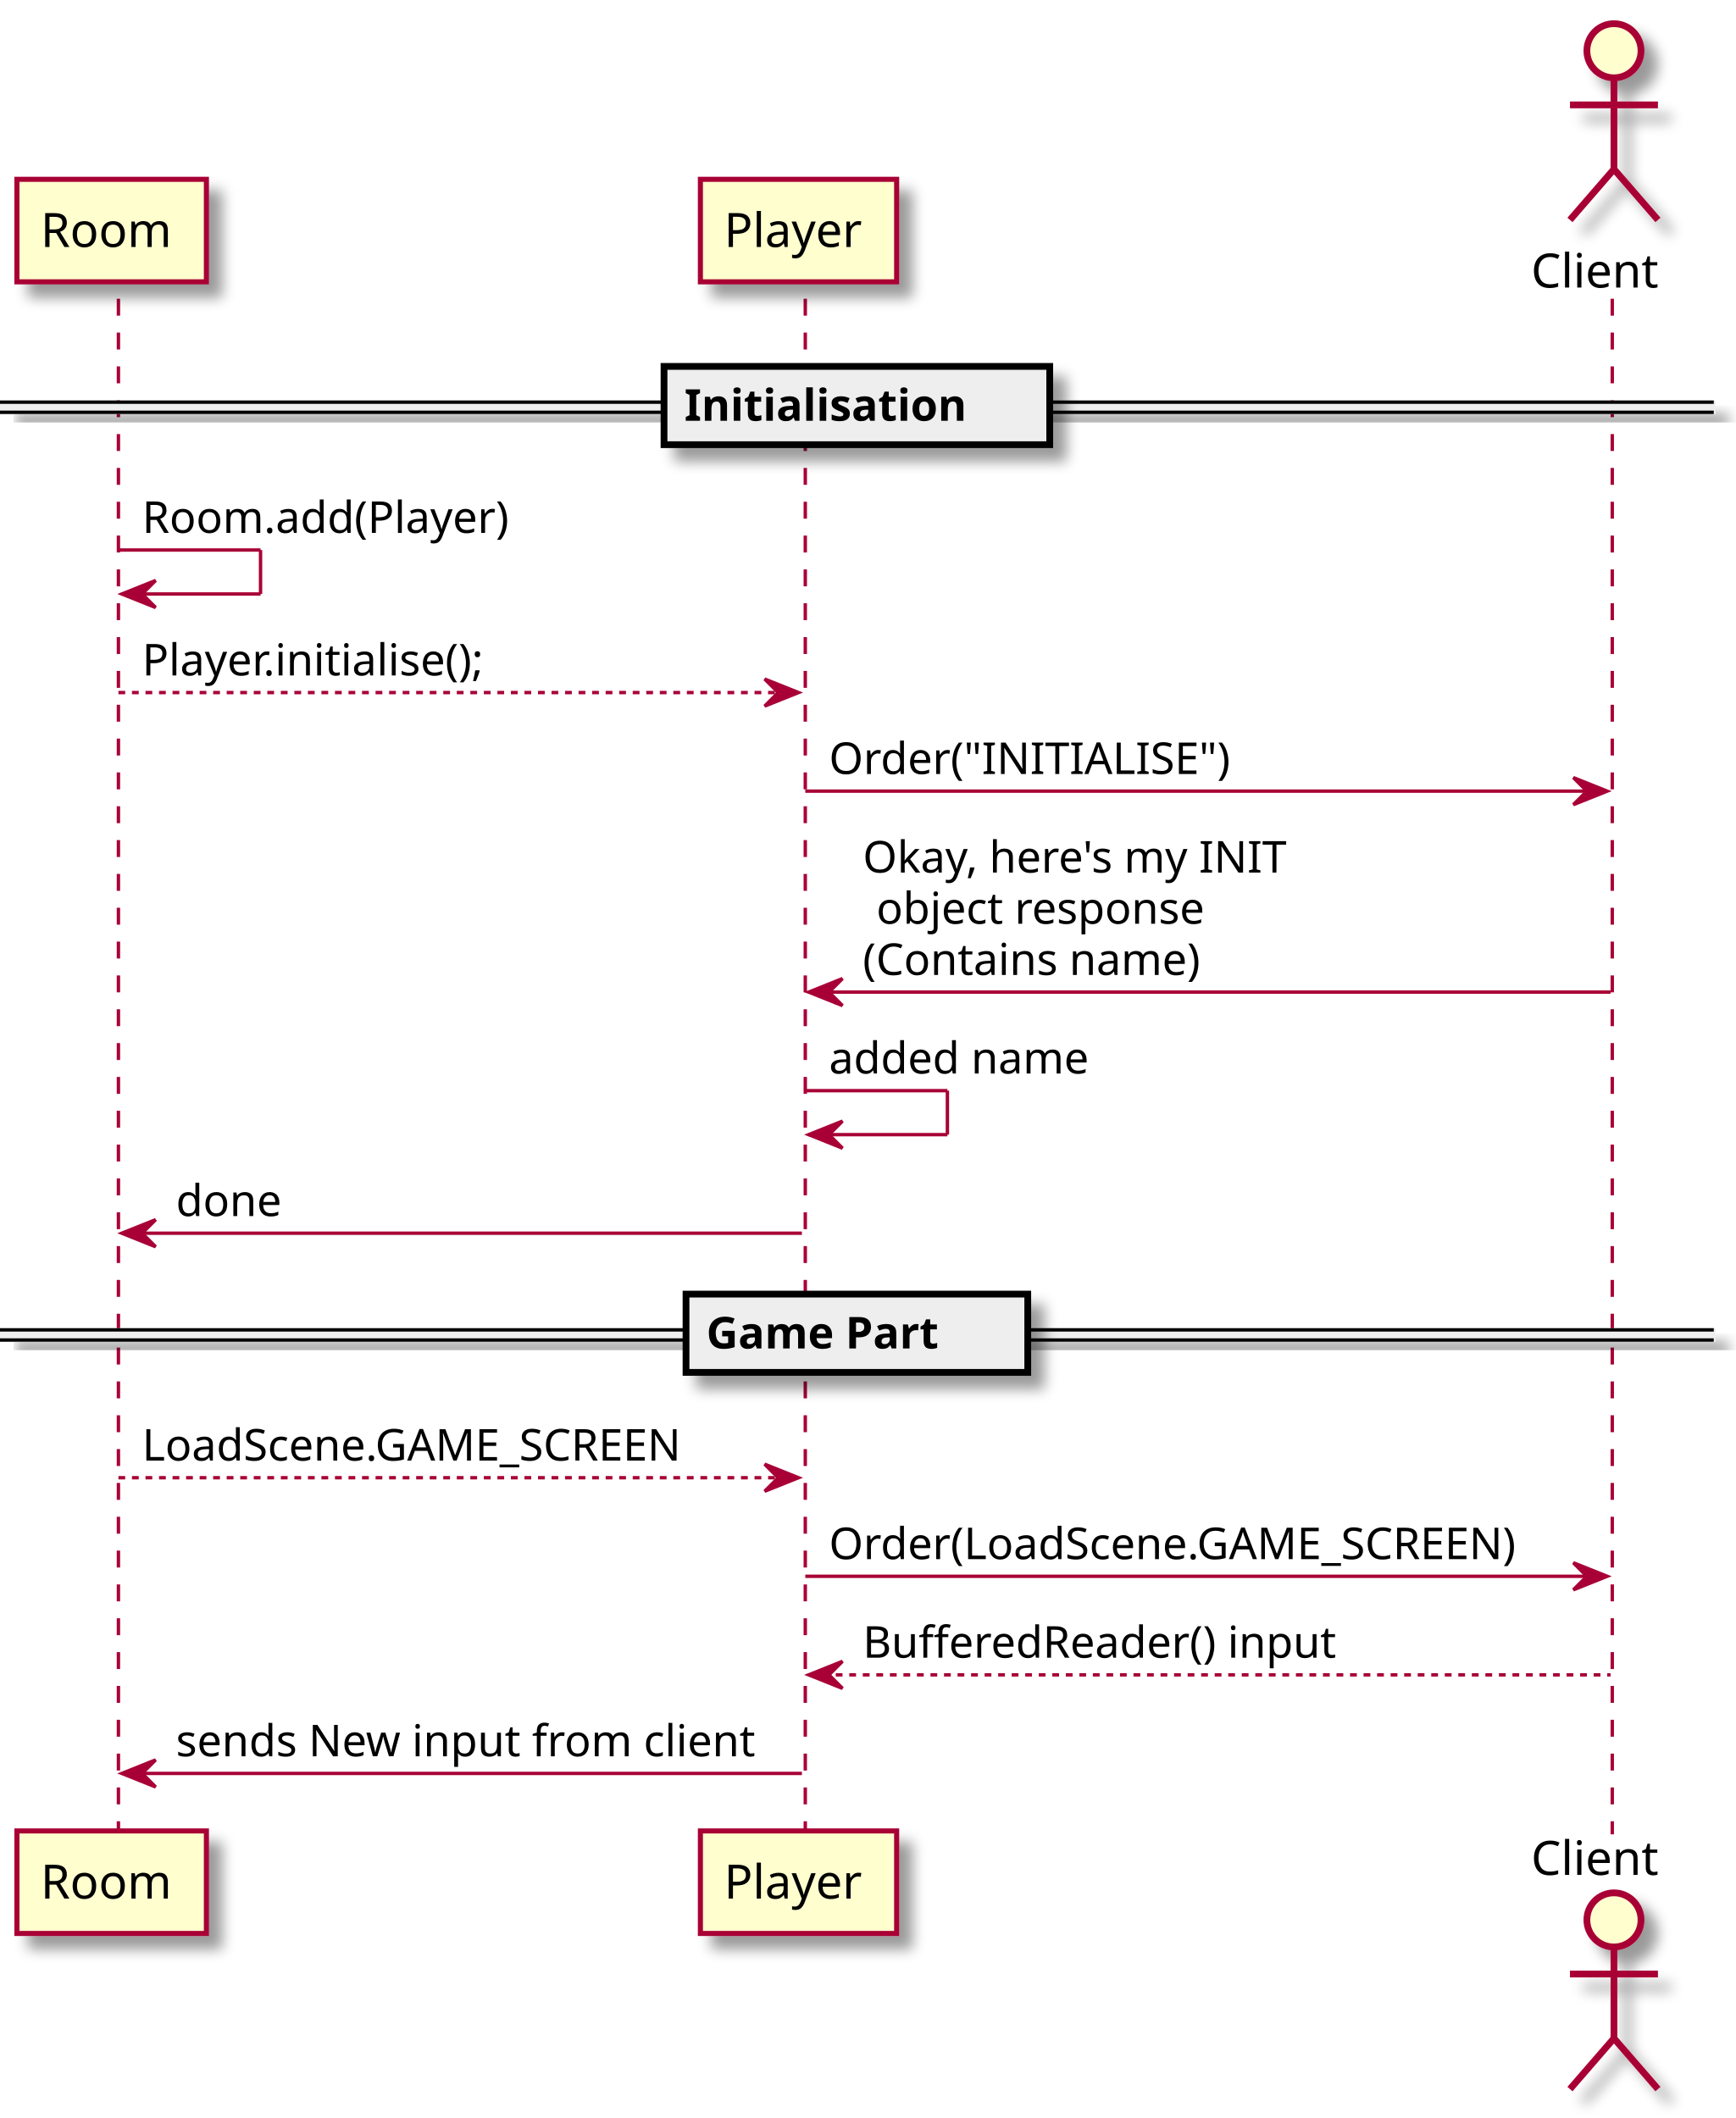
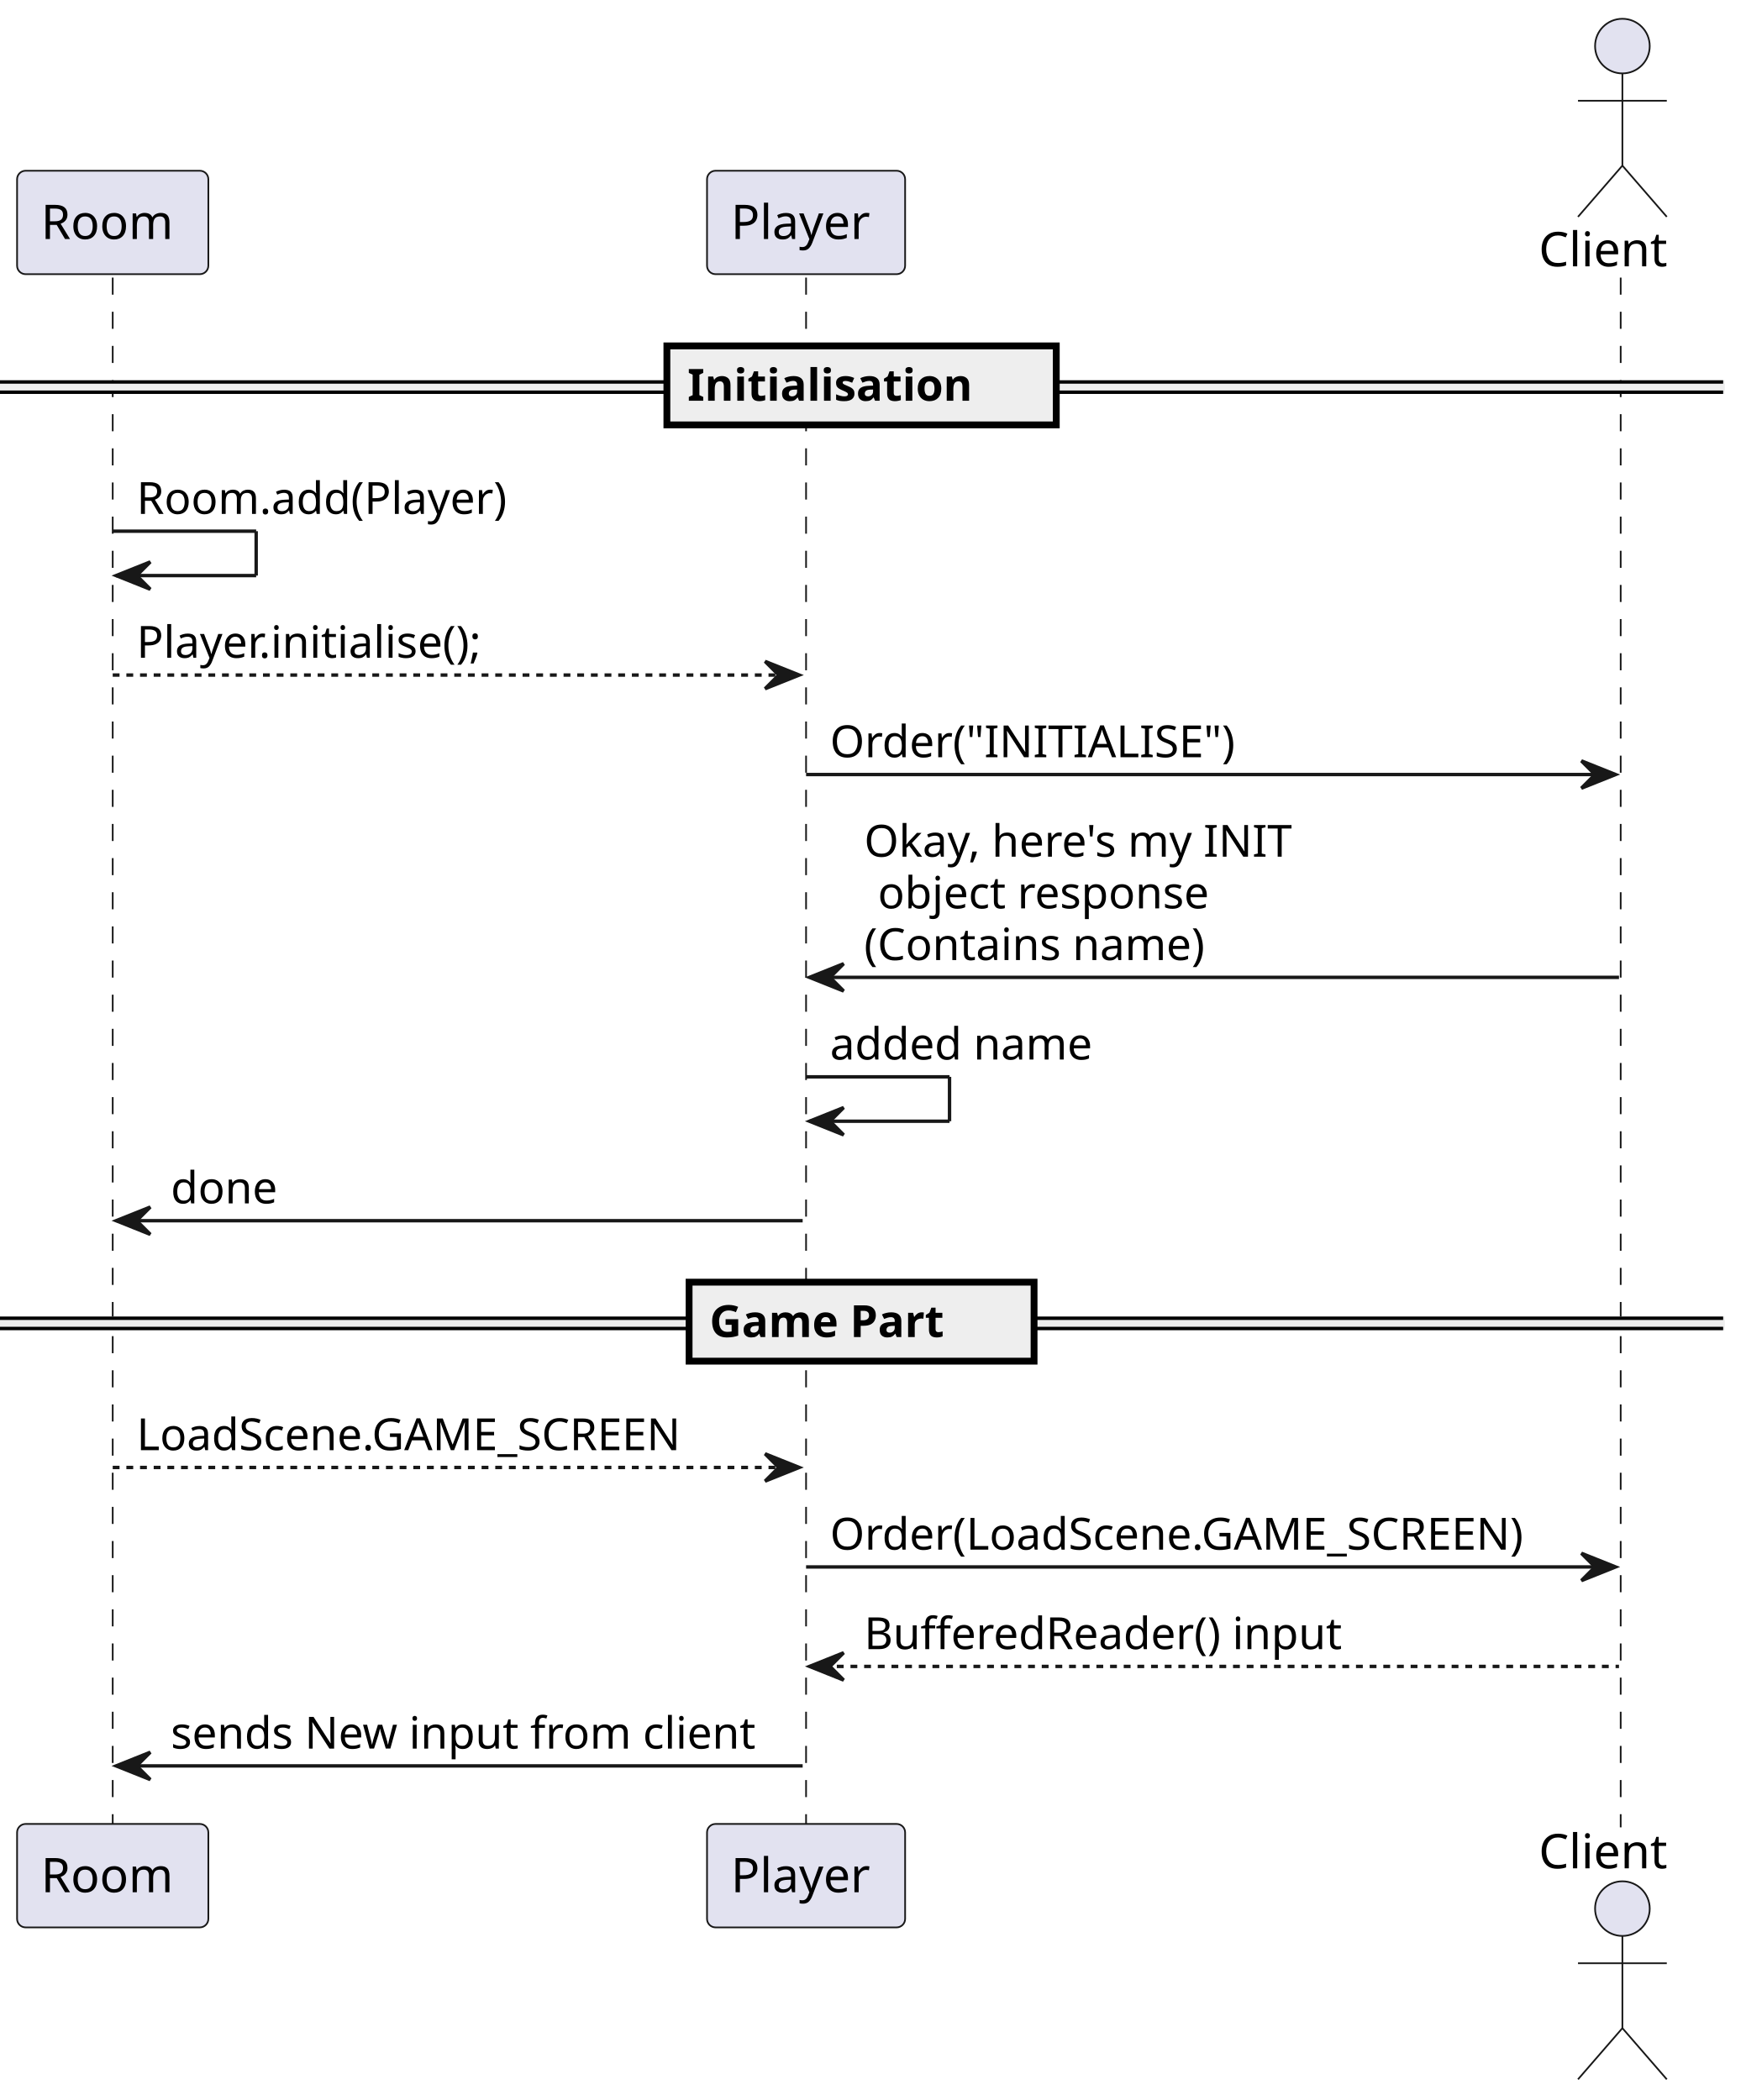
- <svg xmlns="http://www.w3.org/2000/svg" contentScriptType="application/ecmascript" contentStyleType="text/css" height="626px" preserveAspectRatio="none" style="width:513px;height:626px;background:#FFFFFF;" version="1.1" viewBox="0 0 513 626" width="513px" zoomAndPan="magnify">
-   <defs>
-     <filter height="300%" id="ff5x9go3gnn8y" width="300%" x="-1" y="-1">
-       <feGaussianBlur result="blurOut" stdDeviation="2.0" />
-       <feColorMatrix in="blurOut" result="blurOut2" type="matrix" values="0 0 0 0 0 0 0 0 0 0 0 0 0 0 0 0 0 0 .4 0" />
-       <feOffset dx="4.0" dy="4.0" in="blurOut2" result="blurOut3" />
-       <feBlend in="SourceGraphic" in2="blurOut3" mode="normal" />
-     </filter>
-   </defs>
+ <svg xmlns="http://www.w3.org/2000/svg" contentStyleType="text/css" height="615px" preserveAspectRatio="none" style="width:511px;height:615px;background:#FFFFFF;" version="1.1" viewBox="0 0 511 615" width="511px" zoomAndPan="magnify">
+   <defs />
  <g>
-     <line style="stroke:#A80036;stroke-width:1.0;stroke-dasharray:5.0,5.0;" x1="35" x2="35" y1="88.297" y2="542.156" />
-     <line style="stroke:#A80036;stroke-width:1.0;stroke-dasharray:5.0,5.0;" x1="238" x2="238" y1="88.297" y2="542.156" />
-     <line style="stroke:#A80036;stroke-width:1.0;stroke-dasharray:5.0,5.0;" x1="476.5" x2="476.5" y1="88.297" y2="542.156" />
-     <rect fill="#FEFECE" filter="url(#ff5x9go3gnn8y)" height="30.297" style="stroke:#A80036;stroke-width:1.5;" width="56" x="5" y="53" />
-     <text fill="#000000" font-family="sans-serif" font-size="14" lengthAdjust="spacing" textLength="42" x="12" y="72.995">Room</text>
-     <rect fill="#FEFECE" filter="url(#ff5x9go3gnn8y)" height="30.297" style="stroke:#A80036;stroke-width:1.5;" width="56" x="5" y="541.156" />
-     <text fill="#000000" font-family="sans-serif" font-size="14" lengthAdjust="spacing" textLength="42" x="12" y="561.151">Room</text>
-     <rect fill="#FEFECE" filter="url(#ff5x9go3gnn8y)" height="30.297" style="stroke:#A80036;stroke-width:1.5;" width="58" x="207" y="53" />
-     <text fill="#000000" font-family="sans-serif" font-size="14" lengthAdjust="spacing" textLength="44" x="214" y="72.995">Player</text>
-     <rect fill="#FEFECE" filter="url(#ff5x9go3gnn8y)" height="30.297" style="stroke:#A80036;stroke-width:1.5;" width="58" x="207" y="541.156" />
-     <text fill="#000000" font-family="sans-serif" font-size="14" lengthAdjust="spacing" textLength="44" x="214" y="561.151">Player</text>
-     <text fill="#000000" font-family="sans-serif" font-size="14" lengthAdjust="spacing" textLength="43" x="452.5" y="84.995">Client</text>
-     <ellipse cx="477" cy="15" fill="#FEFECE" filter="url(#ff5x9go3gnn8y)" rx="8" ry="8" style="stroke:#A80036;stroke-width:2.0;" />
-     <path d="M477,23 L477,50 M464,31 L490,31 M477,50 L464,65 M477,50 L490,65 " fill="none" filter="url(#ff5x9go3gnn8y)" style="stroke:#A80036;stroke-width:2.0;" />
-     <text fill="#000000" font-family="sans-serif" font-size="14" lengthAdjust="spacing" textLength="43" x="452.5" y="554.151">Client</text>
-     <ellipse cx="477" cy="567.453" fill="#FEFECE" filter="url(#ff5x9go3gnn8y)" rx="8" ry="8" style="stroke:#A80036;stroke-width:2.0;" />
-     <path d="M477,575.453 L477,602.453 M464,583.453 L490,583.453 M477,602.453 L464,617.453 M477,602.453 L490,617.453 " fill="none" filter="url(#ff5x9go3gnn8y)" style="stroke:#A80036;stroke-width:2.0;" />
-     <rect fill="#EEEEEE" filter="url(#ff5x9go3gnn8y)" height="3" style="stroke:#EEEEEE;stroke-width:1.0;" width="506.5" x="0" y="118.863" />
-     <line style="stroke:#000000;stroke-width:1.0;" x1="0" x2="506.5" y1="118.863" y2="118.863" />
-     <line style="stroke:#000000;stroke-width:1.0;" x1="0" x2="506.5" y1="121.863" y2="121.863" />
-     <rect fill="#EEEEEE" filter="url(#ff5x9go3gnn8y)" height="23.133" style="stroke:#000000;stroke-width:2.0;" width="114" x="196.25" y="108.297" />
-     <text fill="#000000" font-family="sans-serif" font-size="13" font-weight="bold" lengthAdjust="spacing" textLength="95" x="202.25" y="124.364">Initialisation</text>
-     <line style="stroke:#A80036;stroke-width:1.0;" x1="35" x2="77" y1="162.562" y2="162.562" />
-     <line style="stroke:#A80036;stroke-width:1.0;" x1="77" x2="77" y1="162.562" y2="175.562" />
-     <line style="stroke:#A80036;stroke-width:1.0;" x1="36" x2="77" y1="175.562" y2="175.562" />
-     <polygon fill="#A80036" points="46,171.562,36,175.562,46,179.562,42,175.562" style="stroke:#A80036;stroke-width:1.0;" />
-     <text fill="#000000" font-family="sans-serif" font-size="13" lengthAdjust="spacing" textLength="116" x="42" y="157.497">Room.add(Player)</text>
-     <polygon fill="#A80036" points="226,200.695,236,204.695,226,208.695,230,204.695" style="stroke:#A80036;stroke-width:1.0;" />
-     <line style="stroke:#A80036;stroke-width:1.0;stroke-dasharray:2.0,2.0;" x1="35" x2="232" y1="204.695" y2="204.695" />
-     <text fill="#000000" font-family="sans-serif" font-size="13" lengthAdjust="spacing" textLength="110" x="42" y="199.629">Player.initialise();</text>
-     <polygon fill="#A80036" points="465,229.828,475,233.828,465,237.828,469,233.828" style="stroke:#A80036;stroke-width:1.0;" />
-     <line style="stroke:#A80036;stroke-width:1.0;" x1="238" x2="471" y1="233.828" y2="233.828" />
-     <text fill="#000000" font-family="sans-serif" font-size="13" lengthAdjust="spacing" textLength="117" x="245" y="228.762">Order("INITIALISE")</text>
-     <polygon fill="#A80036" points="249,289.227,239,293.227,249,297.227,245,293.227" style="stroke:#A80036;stroke-width:1.0;" />
-     <line style="stroke:#A80036;stroke-width:1.0;" x1="243" x2="476" y1="293.227" y2="293.227" />
-     <text fill="#000000" font-family="sans-serif" font-size="13" lengthAdjust="spacing" textLength="132" x="255" y="257.895">Okay, here's my INIT</text>
-     <text fill="#000000" font-family="sans-serif" font-size="13" lengthAdjust="spacing" textLength="102" x="259" y="273.028">object response</text>
-     <text fill="#000000" font-family="sans-serif" font-size="13" lengthAdjust="spacing" textLength="107" x="255" y="288.161">(Contains name)</text>
-     <line style="stroke:#A80036;stroke-width:1.0;" x1="238" x2="280" y1="322.359" y2="322.359" />
-     <line style="stroke:#A80036;stroke-width:1.0;" x1="280" x2="280" y1="322.359" y2="335.359" />
-     <line style="stroke:#A80036;stroke-width:1.0;" x1="239" x2="280" y1="335.359" y2="335.359" />
-     <polygon fill="#A80036" points="249,331.359,239,335.359,249,339.359,245,335.359" style="stroke:#A80036;stroke-width:1.0;" />
-     <text fill="#000000" font-family="sans-serif" font-size="13" lengthAdjust="spacing" textLength="81" x="245" y="317.293">added name</text>
-     <polygon fill="#A80036" points="46,360.492,36,364.492,46,368.492,42,364.492" style="stroke:#A80036;stroke-width:1.0;" />
-     <line style="stroke:#A80036;stroke-width:1.0;" x1="40" x2="237" y1="364.492" y2="364.492" />
-     <text fill="#000000" font-family="sans-serif" font-size="13" lengthAdjust="spacing" textLength="32" x="52" y="359.426">done</text>
-     <rect fill="#EEEEEE" filter="url(#ff5x9go3gnn8y)" height="3" style="stroke:#EEEEEE;stroke-width:1.0;" width="506.5" x="0" y="393.059" />
-     <line style="stroke:#000000;stroke-width:1.0;" x1="0" x2="506.5" y1="393.059" y2="393.059" />
-     <line style="stroke:#000000;stroke-width:1.0;" x1="0" x2="506.5" y1="396.059" y2="396.059" />
-     <rect fill="#EEEEEE" filter="url(#ff5x9go3gnn8y)" height="23.133" style="stroke:#000000;stroke-width:2.0;" width="101" x="202.75" y="382.492" />
-     <text fill="#000000" font-family="sans-serif" font-size="13" font-weight="bold" lengthAdjust="spacing" textLength="82" x="208.75" y="398.559">Game Part</text>
-     <polygon fill="#A80036" points="226,432.758,236,436.758,226,440.758,230,436.758" style="stroke:#A80036;stroke-width:1.0;" />
-     <line style="stroke:#A80036;stroke-width:1.0;stroke-dasharray:2.0,2.0;" x1="35" x2="232" y1="436.758" y2="436.758" />
-     <text fill="#000000" font-family="sans-serif" font-size="13" lengthAdjust="spacing" textLength="169" x="42" y="431.692">LoadScene.GAME_SCREEN</text>
-     <polygon fill="#A80036" points="465,461.891,475,465.891,465,469.891,469,465.891" style="stroke:#A80036;stroke-width:1.0;" />
-     <line style="stroke:#A80036;stroke-width:1.0;" x1="238" x2="471" y1="465.891" y2="465.891" />
-     <text fill="#000000" font-family="sans-serif" font-size="13" lengthAdjust="spacing" textLength="215" x="245" y="460.825">Order(LoadScene.GAME_SCREEN)</text>
-     <polygon fill="#A80036" points="249,491.023,239,495.023,249,499.023,245,495.023" style="stroke:#A80036;stroke-width:1.0;" />
-     <line style="stroke:#A80036;stroke-width:1.0;stroke-dasharray:2.0,2.0;" x1="243" x2="476" y1="495.023" y2="495.023" />
-     <text fill="#000000" font-family="sans-serif" font-size="13" lengthAdjust="spacing" textLength="147" x="255" y="489.957">BufferedReader() input</text>
-     <polygon fill="#A80036" points="46,520.156,36,524.156,46,528.156,42,524.156" style="stroke:#A80036;stroke-width:1.0;" />
-     <line style="stroke:#A80036;stroke-width:1.0;" x1="40" x2="237" y1="524.156" y2="524.156" />
-     <text fill="#000000" font-family="sans-serif" font-size="13" lengthAdjust="spacing" textLength="179" x="52" y="519.09">sends New input from client</text>
+     <line style="stroke:#181818;stroke-width:0.5;stroke-dasharray:5.0,5.0;" x1="33" x2="33" y1="81.297" y2="535.156" />
+     <line style="stroke:#181818;stroke-width:0.5;stroke-dasharray:5.0,5.0;" x1="236" x2="236" y1="81.297" y2="535.156" />
+     <line style="stroke:#181818;stroke-width:0.5;stroke-dasharray:5.0,5.0;" x1="474.5" x2="474.5" y1="81.297" y2="535.156" />
+     <rect fill="#E2E2F0" height="30.297" rx="2.5" ry="2.5" style="stroke:#181818;stroke-width:0.5;" width="56" x="5" y="50" />
+     <text fill="#000000" font-family="sans-serif" font-size="14" lengthAdjust="spacing" textLength="42" x="12" y="69.995">Room</text>
+     <rect fill="#E2E2F0" height="30.297" rx="2.5" ry="2.5" style="stroke:#181818;stroke-width:0.5;" width="56" x="5" y="534.156" />
+     <text fill="#000000" font-family="sans-serif" font-size="14" lengthAdjust="spacing" textLength="42" x="12" y="554.151">Room</text>
+     <rect fill="#E2E2F0" height="30.297" rx="2.5" ry="2.5" style="stroke:#181818;stroke-width:0.5;" width="58" x="207" y="50" />
+     <text fill="#000000" font-family="sans-serif" font-size="14" lengthAdjust="spacing" textLength="44" x="214" y="69.995">Player</text>
+     <rect fill="#E2E2F0" height="30.297" rx="2.5" ry="2.5" style="stroke:#181818;stroke-width:0.5;" width="58" x="207" y="534.156" />
+     <text fill="#000000" font-family="sans-serif" font-size="14" lengthAdjust="spacing" textLength="44" x="214" y="554.151">Player</text>
+     <text fill="#000000" font-family="sans-serif" font-size="14" lengthAdjust="spacing" textLength="43" x="450.5" y="77.995">Client</text>
+     <ellipse cx="475" cy="13.5" fill="#E2E2F0" rx="8" ry="8" style="stroke:#181818;stroke-width:0.5;" />
+     <path d="M475,21.5 L475,48.5 M462,29.5 L488,29.5 M475,48.5 L462,63.5 M475,48.5 L488,63.5 " fill="none" style="stroke:#181818;stroke-width:0.5;" />
+     <text fill="#000000" font-family="sans-serif" font-size="14" lengthAdjust="spacing" textLength="43" x="450.5" y="547.151">Client</text>
+     <ellipse cx="475" cy="558.953" fill="#E2E2F0" rx="8" ry="8" style="stroke:#181818;stroke-width:0.5;" />
+     <path d="M475,566.953 L475,593.953 M462,574.953 L488,574.953 M475,593.953 L462,608.953 M475,593.953 L488,608.953 " fill="none" style="stroke:#181818;stroke-width:0.5;" />
+     <rect fill="#EEEEEE" height="3" style="stroke:#EEEEEE;stroke-width:1.0;" width="504.5" x="0" y="111.863" />
+     <line style="stroke:#000000;stroke-width:1.0;" x1="0" x2="504.5" y1="111.863" y2="111.863" />
+     <line style="stroke:#000000;stroke-width:1.0;" x1="0" x2="504.5" y1="114.863" y2="114.863" />
+     <rect fill="#EEEEEE" height="23.133" style="stroke:#000000;stroke-width:2.0;" width="114" x="195.25" y="101.297" />
+     <text fill="#000000" font-family="sans-serif" font-size="13" font-weight="bold" lengthAdjust="spacing" textLength="95" x="201.25" y="117.364">Initialisation</text>
+     <line style="stroke:#181818;stroke-width:1.0;" x1="33" x2="75" y1="155.562" y2="155.562" />
+     <line style="stroke:#181818;stroke-width:1.0;" x1="75" x2="75" y1="155.562" y2="168.562" />
+     <line style="stroke:#181818;stroke-width:1.0;" x1="34" x2="75" y1="168.562" y2="168.562" />
+     <polygon fill="#181818" points="44,164.562,34,168.562,44,172.562,40,168.562" style="stroke:#181818;stroke-width:1.0;" />
+     <text fill="#000000" font-family="sans-serif" font-size="13" lengthAdjust="spacing" textLength="116" x="40" y="150.497">Room.add(Player)</text>
+     <polygon fill="#181818" points="224,193.695,234,197.695,224,201.695,228,197.695" style="stroke:#181818;stroke-width:1.0;" />
+     <line style="stroke:#181818;stroke-width:1.0;stroke-dasharray:2.0,2.0;" x1="33" x2="230" y1="197.695" y2="197.695" />
+     <text fill="#000000" font-family="sans-serif" font-size="13" lengthAdjust="spacing" textLength="110" x="40" y="192.629">Player.initialise();</text>
+     <polygon fill="#181818" points="463,222.828,473,226.828,463,230.828,467,226.828" style="stroke:#181818;stroke-width:1.0;" />
+     <line style="stroke:#181818;stroke-width:1.0;" x1="236" x2="469" y1="226.828" y2="226.828" />
+     <text fill="#000000" font-family="sans-serif" font-size="13" lengthAdjust="spacing" textLength="117" x="243" y="221.762">Order("INITIALISE")</text>
+     <polygon fill="#181818" points="247,282.227,237,286.227,247,290.227,243,286.227" style="stroke:#181818;stroke-width:1.0;" />
+     <line style="stroke:#181818;stroke-width:1.0;" x1="241" x2="474" y1="286.227" y2="286.227" />
+     <text fill="#000000" font-family="sans-serif" font-size="13" lengthAdjust="spacing" textLength="132" x="253" y="250.895">Okay, here's my INIT</text>
+     <text fill="#000000" font-family="sans-serif" font-size="13" lengthAdjust="spacing" textLength="102" x="257" y="266.028">object response</text>
+     <text fill="#000000" font-family="sans-serif" font-size="13" lengthAdjust="spacing" textLength="107" x="253" y="281.161">(Contains name)</text>
+     <line style="stroke:#181818;stroke-width:1.0;" x1="236" x2="278" y1="315.359" y2="315.359" />
+     <line style="stroke:#181818;stroke-width:1.0;" x1="278" x2="278" y1="315.359" y2="328.359" />
+     <line style="stroke:#181818;stroke-width:1.0;" x1="237" x2="278" y1="328.359" y2="328.359" />
+     <polygon fill="#181818" points="247,324.359,237,328.359,247,332.359,243,328.359" style="stroke:#181818;stroke-width:1.0;" />
+     <text fill="#000000" font-family="sans-serif" font-size="13" lengthAdjust="spacing" textLength="81" x="243" y="310.293">added name</text>
+     <polygon fill="#181818" points="44,353.492,34,357.492,44,361.492,40,357.492" style="stroke:#181818;stroke-width:1.0;" />
+     <line style="stroke:#181818;stroke-width:1.0;" x1="38" x2="235" y1="357.492" y2="357.492" />
+     <text fill="#000000" font-family="sans-serif" font-size="13" lengthAdjust="spacing" textLength="32" x="50" y="352.426">done</text>
+     <rect fill="#EEEEEE" height="3" style="stroke:#EEEEEE;stroke-width:1.0;" width="504.5" x="0" y="386.059" />
+     <line style="stroke:#000000;stroke-width:1.0;" x1="0" x2="504.5" y1="386.059" y2="386.059" />
+     <line style="stroke:#000000;stroke-width:1.0;" x1="0" x2="504.5" y1="389.059" y2="389.059" />
+     <rect fill="#EEEEEE" height="23.133" style="stroke:#000000;stroke-width:2.0;" width="101" x="201.75" y="375.492" />
+     <text fill="#000000" font-family="sans-serif" font-size="13" font-weight="bold" lengthAdjust="spacing" textLength="82" x="207.75" y="391.559">Game Part</text>
+     <polygon fill="#181818" points="224,425.758,234,429.758,224,433.758,228,429.758" style="stroke:#181818;stroke-width:1.0;" />
+     <line style="stroke:#181818;stroke-width:1.0;stroke-dasharray:2.0,2.0;" x1="33" x2="230" y1="429.758" y2="429.758" />
+     <text fill="#000000" font-family="sans-serif" font-size="13" lengthAdjust="spacing" textLength="169" x="40" y="424.692">LoadScene.GAME_SCREEN</text>
+     <polygon fill="#181818" points="463,454.891,473,458.891,463,462.891,467,458.891" style="stroke:#181818;stroke-width:1.0;" />
+     <line style="stroke:#181818;stroke-width:1.0;" x1="236" x2="469" y1="458.891" y2="458.891" />
+     <text fill="#000000" font-family="sans-serif" font-size="13" lengthAdjust="spacing" textLength="215" x="243" y="453.825">Order(LoadScene.GAME_SCREEN)</text>
+     <polygon fill="#181818" points="247,484.023,237,488.023,247,492.023,243,488.023" style="stroke:#181818;stroke-width:1.0;" />
+     <line style="stroke:#181818;stroke-width:1.0;stroke-dasharray:2.0,2.0;" x1="241" x2="474" y1="488.023" y2="488.023" />
+     <text fill="#000000" font-family="sans-serif" font-size="13" lengthAdjust="spacing" textLength="147" x="253" y="482.957">BufferedReader() input</text>
+     <polygon fill="#181818" points="44,513.156,34,517.156,44,521.156,40,517.156" style="stroke:#181818;stroke-width:1.0;" />
+     <line style="stroke:#181818;stroke-width:1.0;" x1="38" x2="235" y1="517.156" y2="517.156" />
+     <text fill="#000000" font-family="sans-serif" font-size="13" lengthAdjust="spacing" textLength="179" x="50" y="512.09">sends New input from client</text>
  </g>
</svg>
